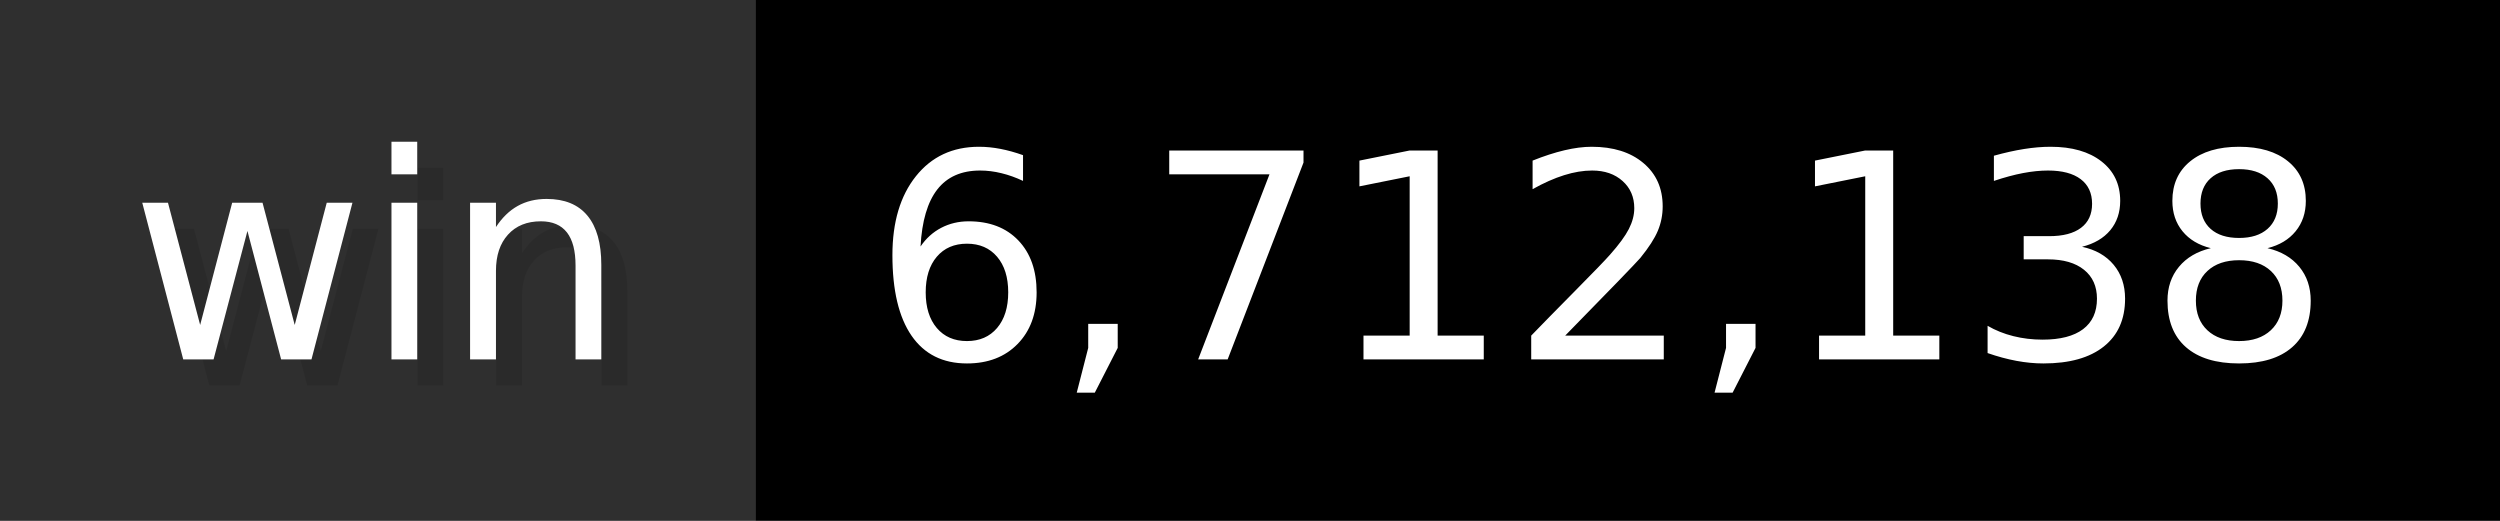
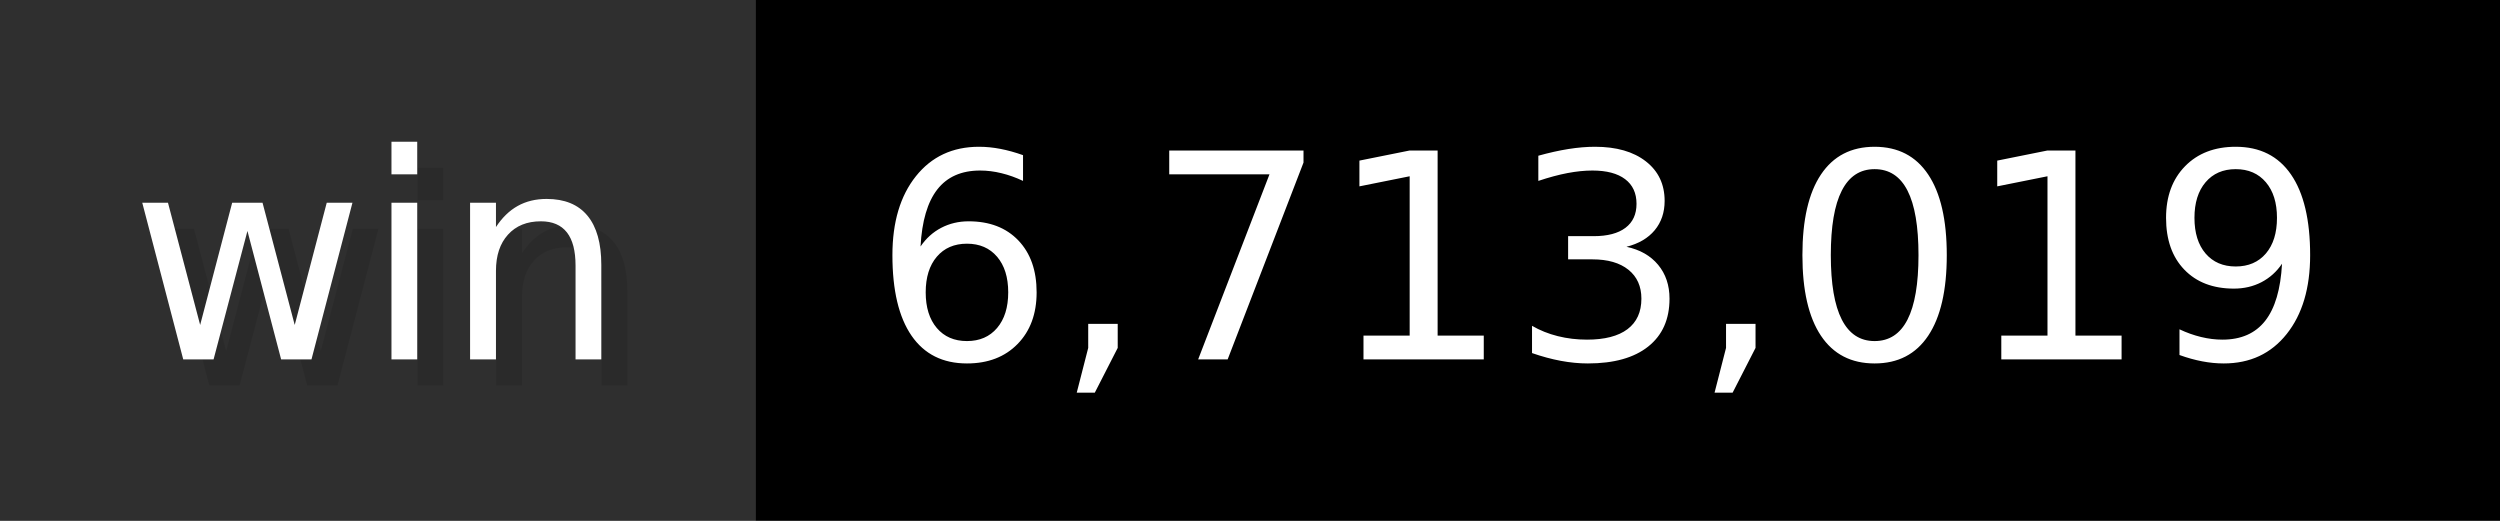
- <svg xmlns="http://www.w3.org/2000/svg" width="96" height="20" viewBox="0 0 960 200" role="img" aria-label="win: 6,712,138">
+ <svg xmlns="http://www.w3.org/2000/svg" width="96" height="20" viewBox="0 0 960 200" role="img" aria-label="win: 6,713,019">
  <g>
    <rect fill="#2F2F2F" width="290" height="200" />
    <rect fill="#" x="290" width="670" height="200" />
  </g>
  <g aria-hidden="true" fill="#fff" text-anchor="start" font-family="Verdana,DejaVu Sans,sans-serif" font-size="110">
    <text x="60" y="148" textLength="190" fill="#000" opacity="0.1">win</text>
    <text x="50" y="138" textLength="190">win</text>
-     <text x="345" y="148" textLength="570" fill="#000" opacity="0.1">6,712,138</text>
-     <text x="335" y="138" textLength="570">6,712,138</text>
+     <text x="345" y="148" textLength="570" fill="#000" opacity="0.1">6,713,019</text>
+     <text x="335" y="138" textLength="570">6,713,019</text>
  </g>
</svg>
